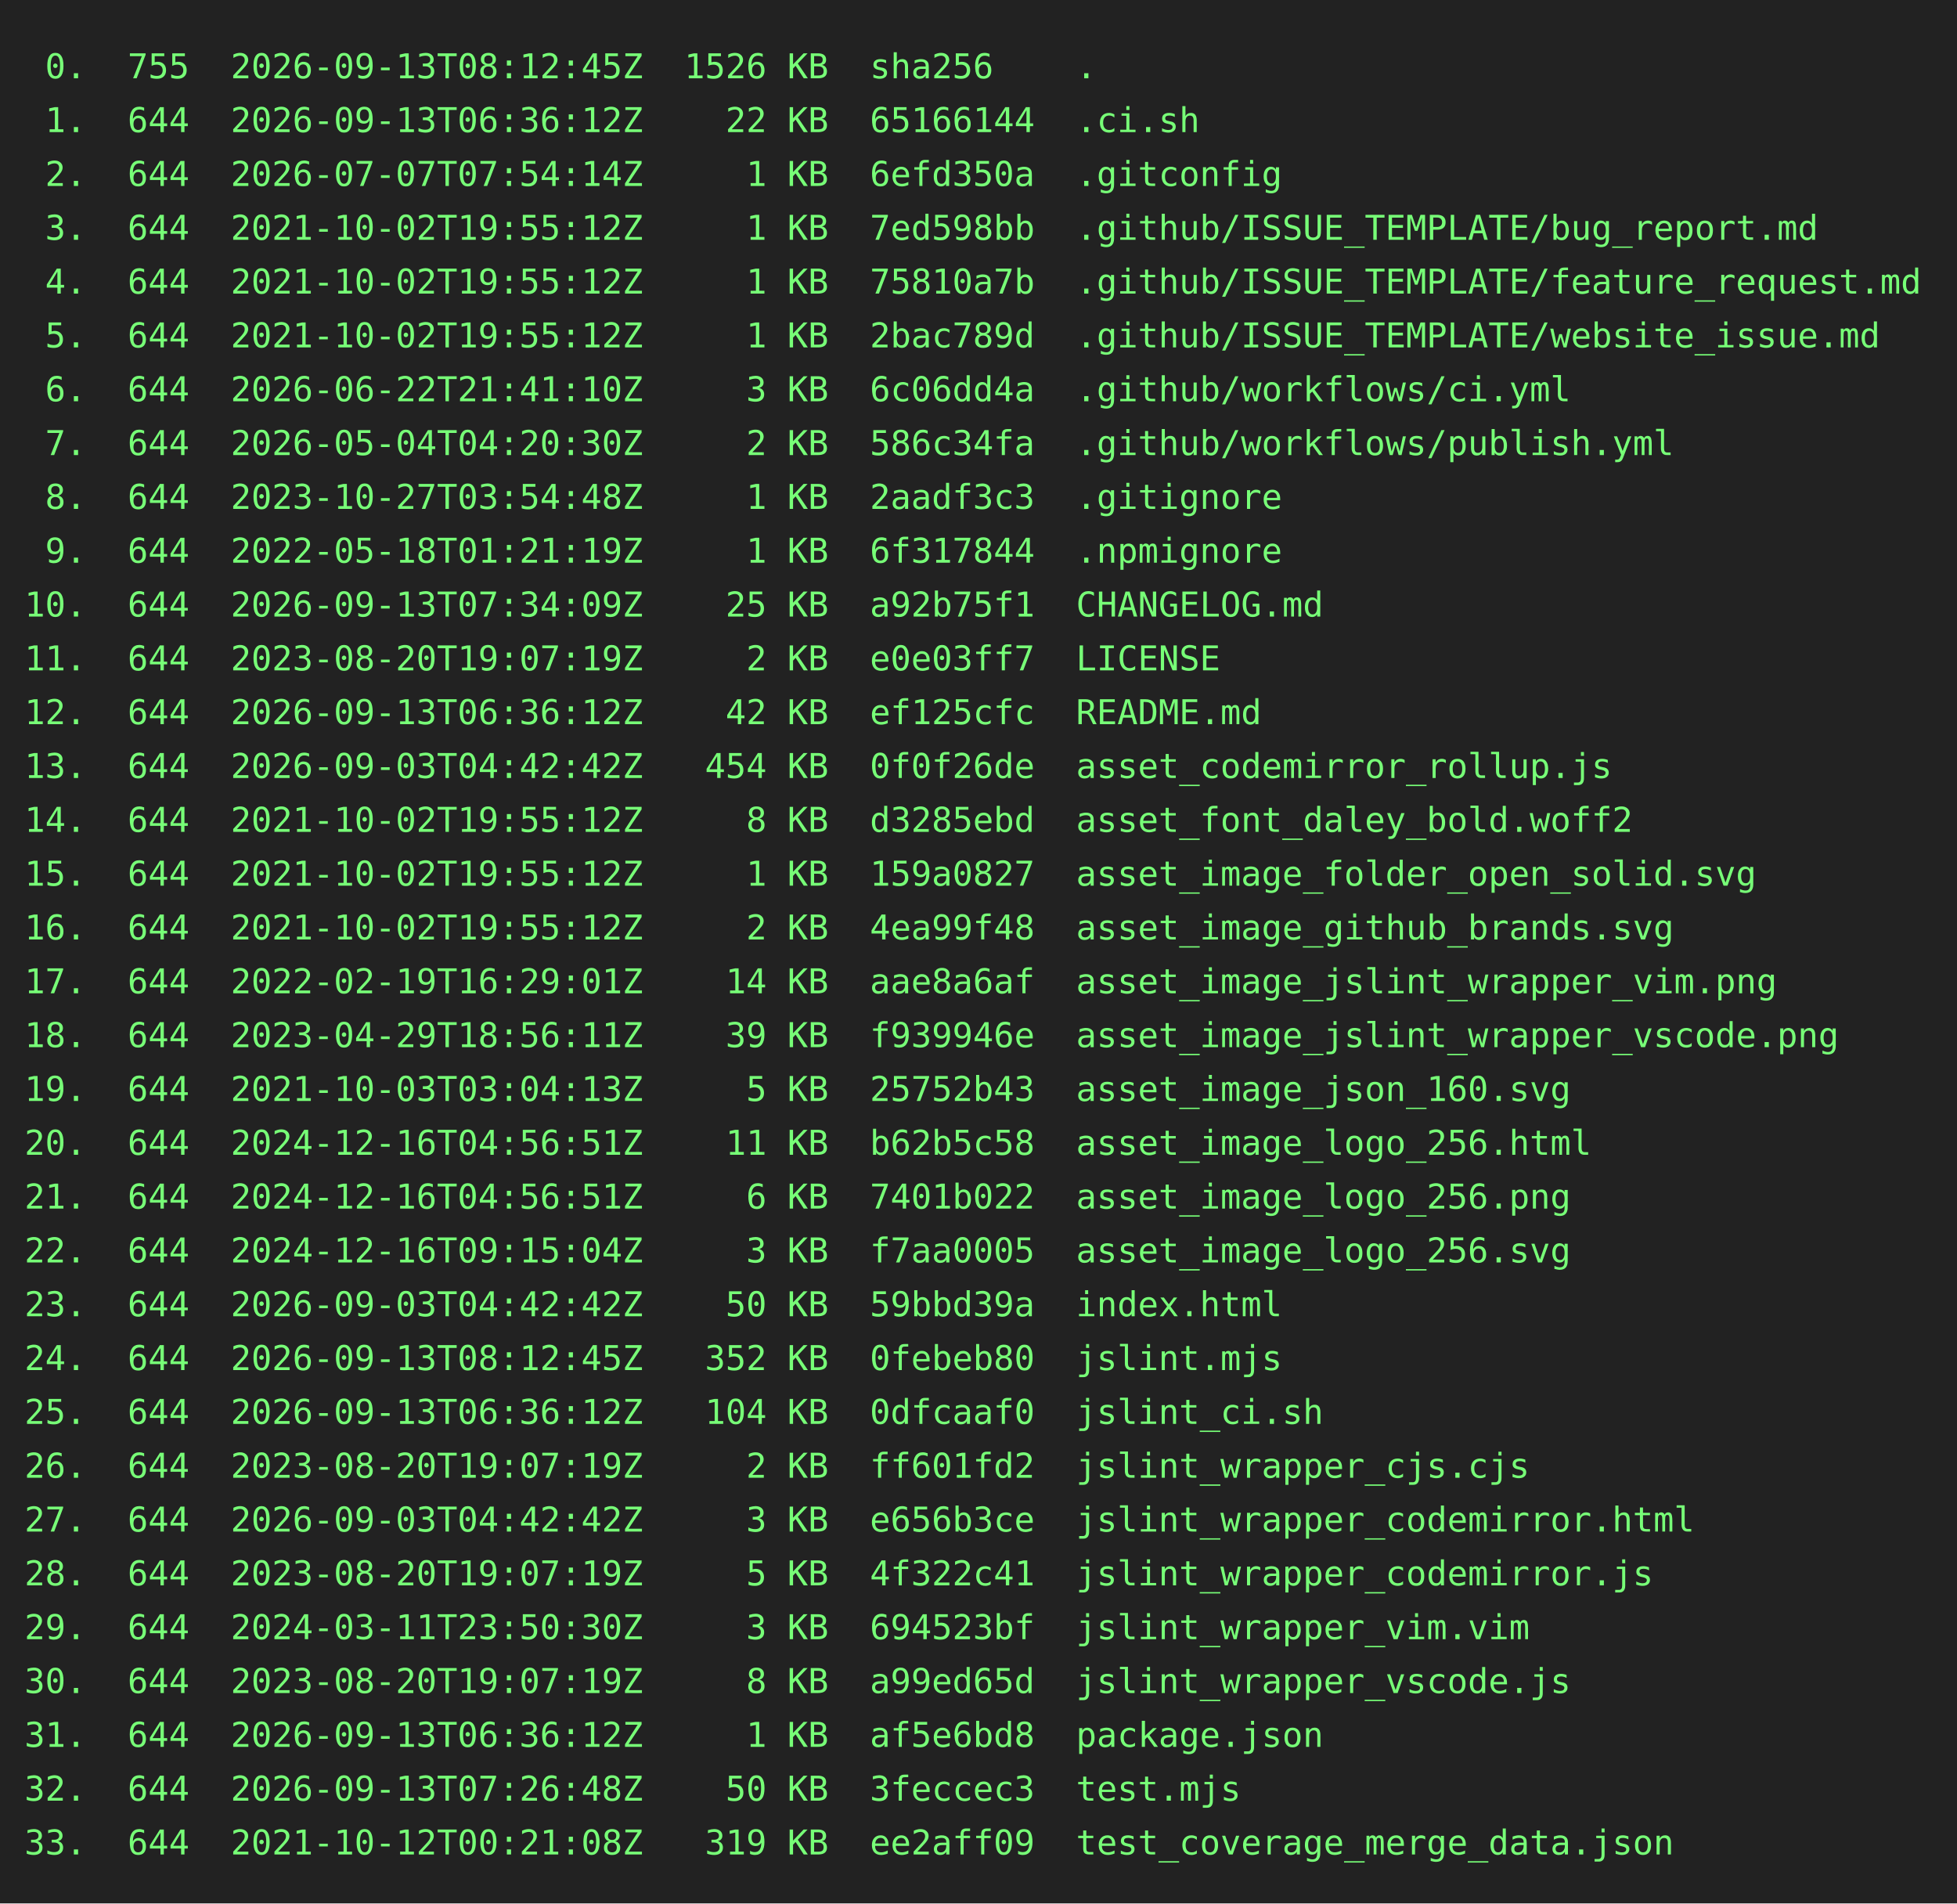
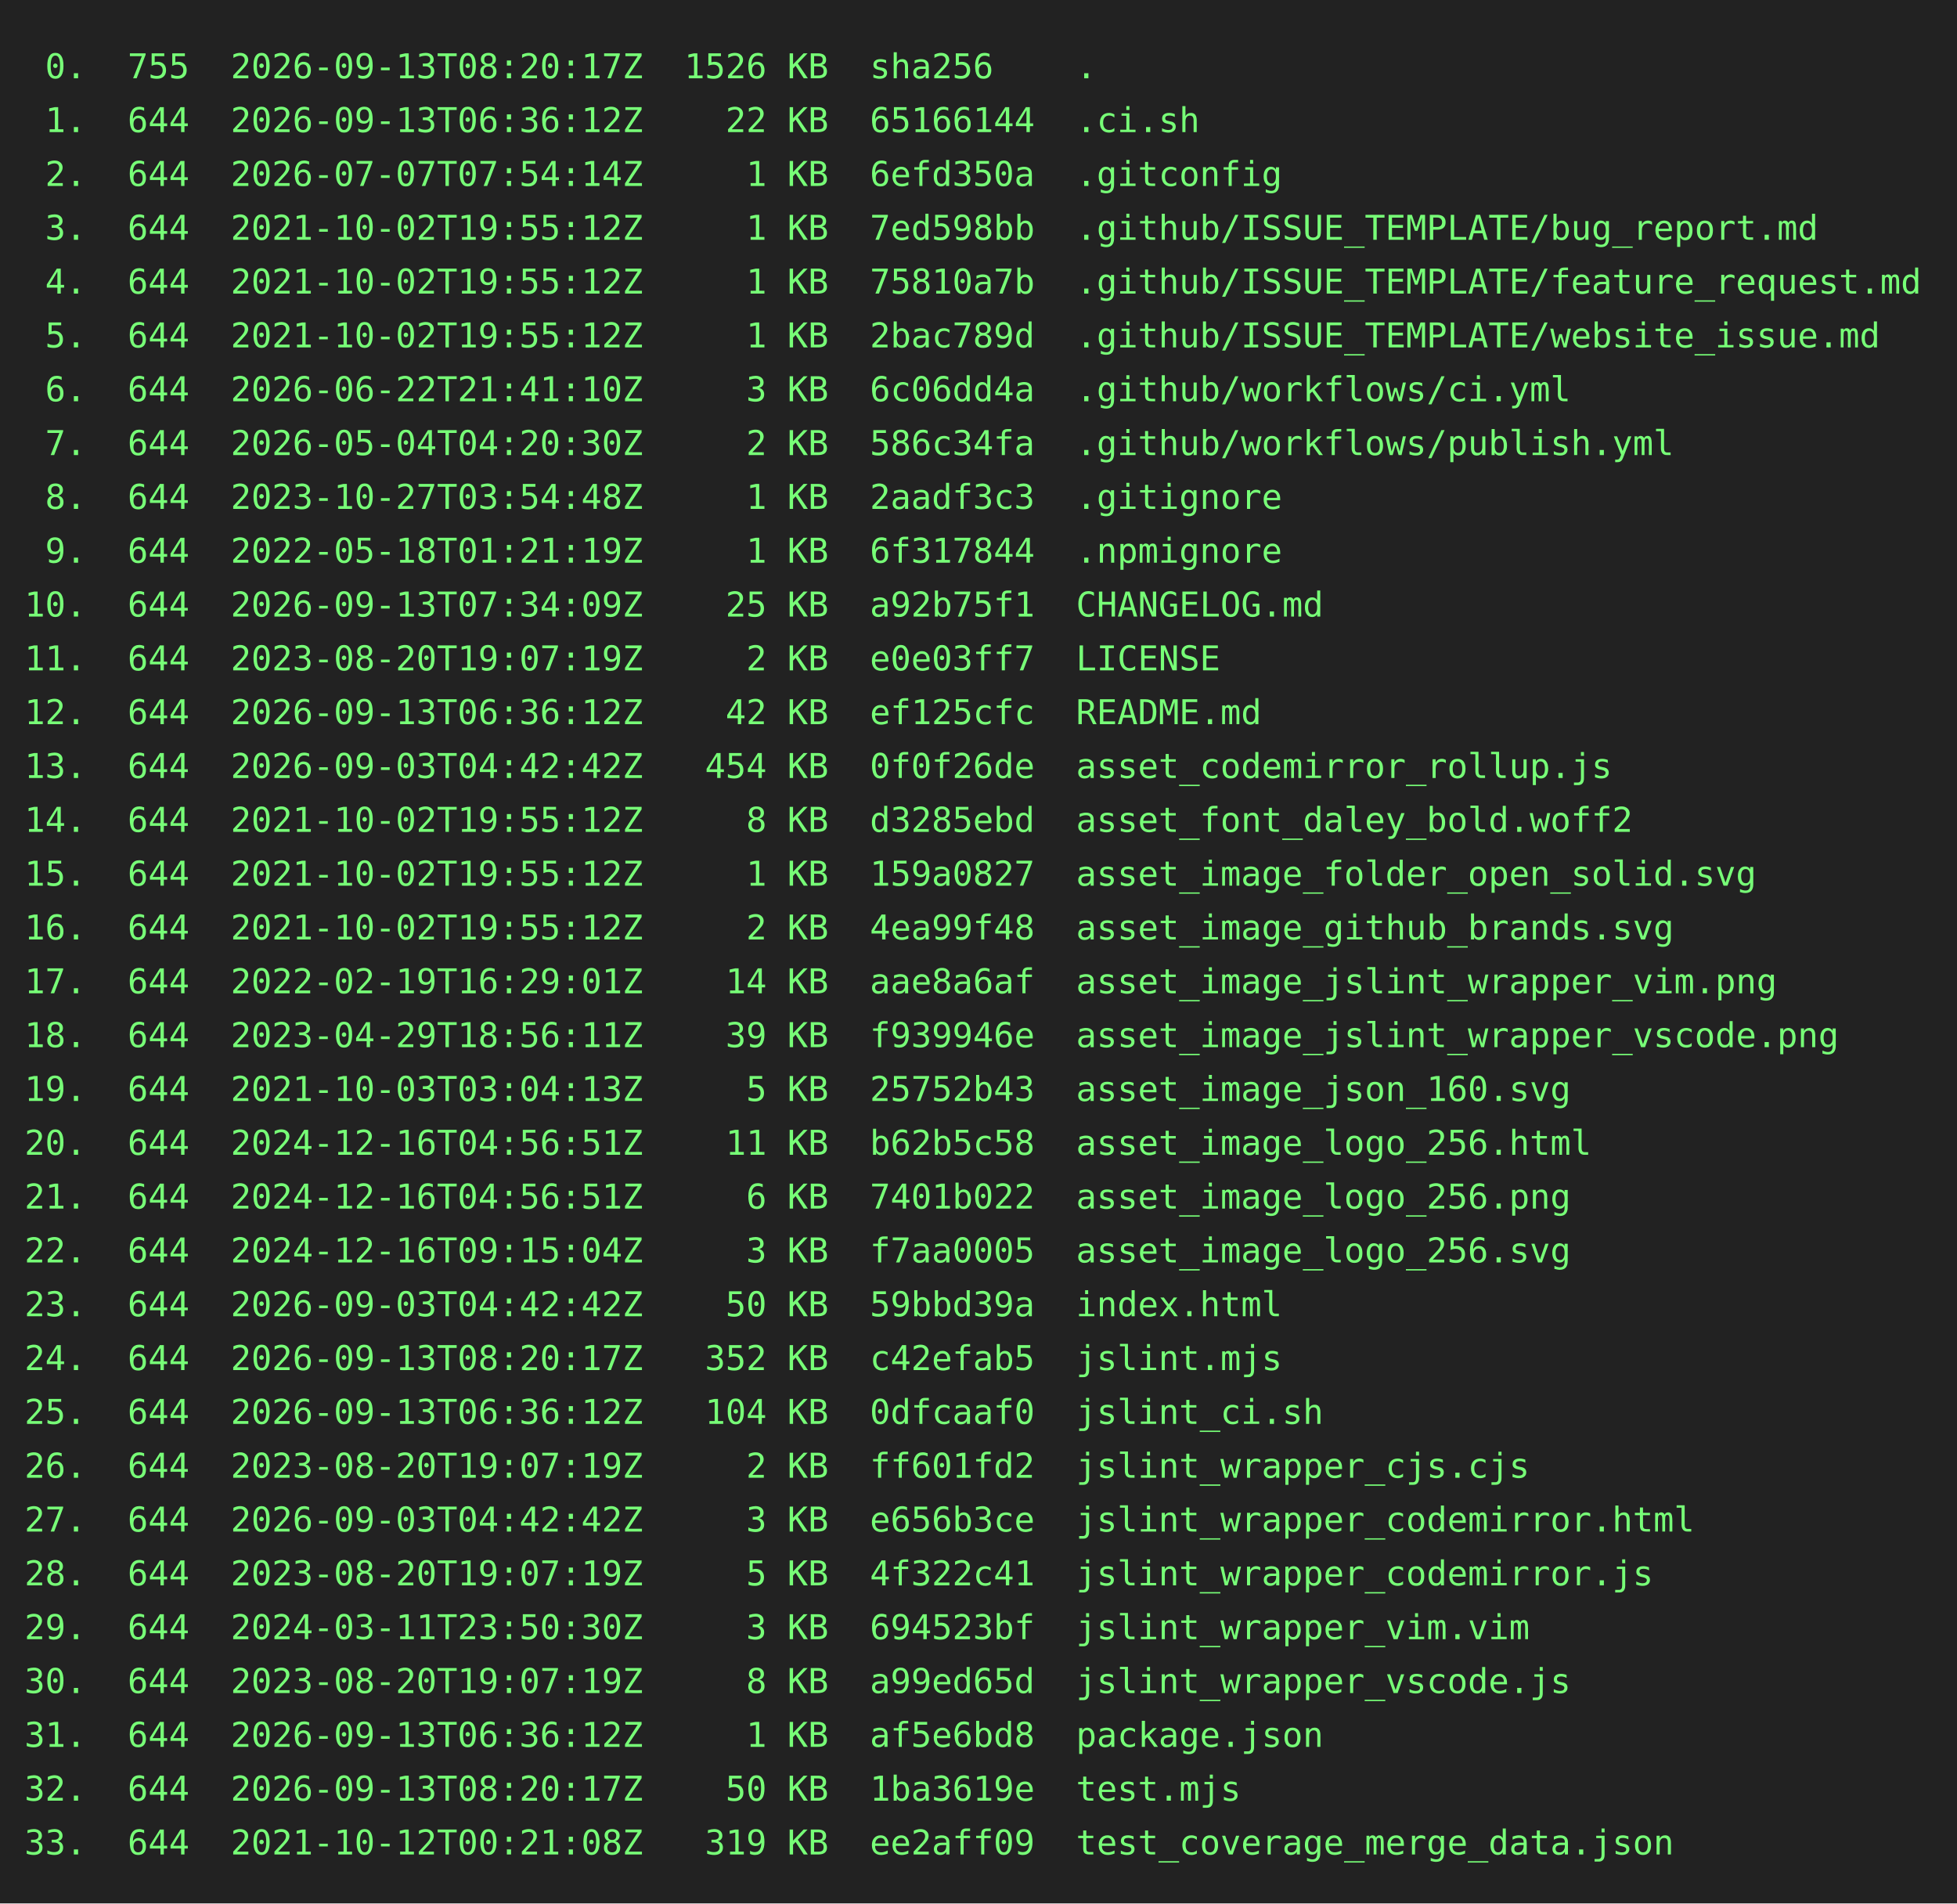
<svg xmlns="http://www.w3.org/2000/svg" height="778" width="800">
  <rect height="778" fill="#222" width="800" />
  <text fill="#7f7" font-family="consolas, menlo, monospace" font-size="14" xml:space="preserve">
-     <tspan lengthAdjust="spacingAndGlyphs" textLength="768" x="10" y="32"> 0.  755  2026-09-13T08:12:45Z  1526 KB  sha256    .                                             </tspan>
+     <tspan lengthAdjust="spacingAndGlyphs" textLength="768" x="10" y="32"> 0.  755  2026-09-13T08:20:17Z  1526 KB  sha256    .                                             </tspan>
    <tspan lengthAdjust="spacingAndGlyphs" textLength="768" x="10" y="54"> 1.  644  2026-09-13T06:36:12Z    22 KB  65166144  .ci.sh                                        </tspan>
    <tspan lengthAdjust="spacingAndGlyphs" textLength="768" x="10" y="76"> 2.  644  2026-07-07T07:54:14Z     1 KB  6efd350a  .gitconfig                                    </tspan>
    <tspan lengthAdjust="spacingAndGlyphs" textLength="768" x="10" y="98"> 3.  644  2021-10-02T19:55:12Z     1 KB  7ed598bb  .github/ISSUE_TEMPLATE/bug_report.md          </tspan>
    <tspan lengthAdjust="spacingAndGlyphs" textLength="768" x="10" y="120"> 4.  644  2021-10-02T19:55:12Z     1 KB  75810a7b  .github/ISSUE_TEMPLATE/feature_request.md     </tspan>
    <tspan lengthAdjust="spacingAndGlyphs" textLength="768" x="10" y="142"> 5.  644  2021-10-02T19:55:12Z     1 KB  2bac789d  .github/ISSUE_TEMPLATE/website_issue.md       </tspan>
    <tspan lengthAdjust="spacingAndGlyphs" textLength="768" x="10" y="164"> 6.  644  2026-06-22T21:41:10Z     3 KB  6c06dd4a  .github/workflows/ci.yml                      </tspan>
    <tspan lengthAdjust="spacingAndGlyphs" textLength="768" x="10" y="186"> 7.  644  2026-05-04T04:20:30Z     2 KB  586c34fa  .github/workflows/publish.yml                 </tspan>
    <tspan lengthAdjust="spacingAndGlyphs" textLength="768" x="10" y="208"> 8.  644  2023-10-27T03:54:48Z     1 KB  2aadf3c3  .gitignore                                    </tspan>
    <tspan lengthAdjust="spacingAndGlyphs" textLength="768" x="10" y="230"> 9.  644  2022-05-18T01:21:19Z     1 KB  6f317844  .npmignore                                    </tspan>
    <tspan lengthAdjust="spacingAndGlyphs" textLength="768" x="10" y="252">10.  644  2026-09-13T07:34:09Z    25 KB  a92b75f1  CHANGELOG.md                                  </tspan>
    <tspan lengthAdjust="spacingAndGlyphs" textLength="768" x="10" y="274">11.  644  2023-08-20T19:07:19Z     2 KB  e0e03ff7  LICENSE                                       </tspan>
    <tspan lengthAdjust="spacingAndGlyphs" textLength="768" x="10" y="296">12.  644  2026-09-13T06:36:12Z    42 KB  ef125cfc  README.md                                     </tspan>
    <tspan lengthAdjust="spacingAndGlyphs" textLength="768" x="10" y="318">13.  644  2026-09-03T04:42:42Z   454 KB  0f0f26de  asset_codemirror_rollup.js                    </tspan>
    <tspan lengthAdjust="spacingAndGlyphs" textLength="768" x="10" y="340">14.  644  2021-10-02T19:55:12Z     8 KB  d3285ebd  asset_font_daley_bold.woff2                   </tspan>
    <tspan lengthAdjust="spacingAndGlyphs" textLength="768" x="10" y="362">15.  644  2021-10-02T19:55:12Z     1 KB  159a0827  asset_image_folder_open_solid.svg             </tspan>
    <tspan lengthAdjust="spacingAndGlyphs" textLength="768" x="10" y="384">16.  644  2021-10-02T19:55:12Z     2 KB  4ea99f48  asset_image_github_brands.svg                 </tspan>
    <tspan lengthAdjust="spacingAndGlyphs" textLength="768" x="10" y="406">17.  644  2022-02-19T16:29:01Z    14 KB  aae8a6af  asset_image_jslint_wrapper_vim.png            </tspan>
    <tspan lengthAdjust="spacingAndGlyphs" textLength="768" x="10" y="428">18.  644  2023-04-29T18:56:11Z    39 KB  f939946e  asset_image_jslint_wrapper_vscode.png         </tspan>
    <tspan lengthAdjust="spacingAndGlyphs" textLength="768" x="10" y="450">19.  644  2021-10-03T03:04:13Z     5 KB  25752b43  asset_image_json_160.svg                      </tspan>
    <tspan lengthAdjust="spacingAndGlyphs" textLength="768" x="10" y="472">20.  644  2024-12-16T04:56:51Z    11 KB  b62b5c58  asset_image_logo_256.html                     </tspan>
    <tspan lengthAdjust="spacingAndGlyphs" textLength="768" x="10" y="494">21.  644  2024-12-16T04:56:51Z     6 KB  7401b022  asset_image_logo_256.png                      </tspan>
    <tspan lengthAdjust="spacingAndGlyphs" textLength="768" x="10" y="516">22.  644  2024-12-16T09:15:04Z     3 KB  f7aa0005  asset_image_logo_256.svg                      </tspan>
    <tspan lengthAdjust="spacingAndGlyphs" textLength="768" x="10" y="538">23.  644  2026-09-03T04:42:42Z    50 KB  59bbd39a  index.html                                    </tspan>
-     <tspan lengthAdjust="spacingAndGlyphs" textLength="768" x="10" y="560">24.  644  2026-09-13T08:12:45Z   352 KB  0febeb80  jslint.mjs                                    </tspan>
+     <tspan lengthAdjust="spacingAndGlyphs" textLength="768" x="10" y="560">24.  644  2026-09-13T08:20:17Z   352 KB  c42efab5  jslint.mjs                                    </tspan>
    <tspan lengthAdjust="spacingAndGlyphs" textLength="768" x="10" y="582">25.  644  2026-09-13T06:36:12Z   104 KB  0dfcaaf0  jslint_ci.sh                                  </tspan>
    <tspan lengthAdjust="spacingAndGlyphs" textLength="768" x="10" y="604">26.  644  2023-08-20T19:07:19Z     2 KB  ff601fd2  jslint_wrapper_cjs.cjs                        </tspan>
    <tspan lengthAdjust="spacingAndGlyphs" textLength="768" x="10" y="626">27.  644  2026-09-03T04:42:42Z     3 KB  e656b3ce  jslint_wrapper_codemirror.html                </tspan>
    <tspan lengthAdjust="spacingAndGlyphs" textLength="768" x="10" y="648">28.  644  2023-08-20T19:07:19Z     5 KB  4f322c41  jslint_wrapper_codemirror.js                  </tspan>
    <tspan lengthAdjust="spacingAndGlyphs" textLength="768" x="10" y="670">29.  644  2024-03-11T23:50:30Z     3 KB  694523bf  jslint_wrapper_vim.vim                        </tspan>
    <tspan lengthAdjust="spacingAndGlyphs" textLength="768" x="10" y="692">30.  644  2023-08-20T19:07:19Z     8 KB  a99ed65d  jslint_wrapper_vscode.js                      </tspan>
    <tspan lengthAdjust="spacingAndGlyphs" textLength="768" x="10" y="714">31.  644  2026-09-13T06:36:12Z     1 KB  af5e6bd8  package.json                                  </tspan>
-     <tspan lengthAdjust="spacingAndGlyphs" textLength="768" x="10" y="736">32.  644  2026-09-13T07:26:48Z    50 KB  3feccec3  test.mjs                                      </tspan>
+     <tspan lengthAdjust="spacingAndGlyphs" textLength="768" x="10" y="736">32.  644  2026-09-13T08:20:17Z    50 KB  1ba3619e  test.mjs                                      </tspan>
    <tspan lengthAdjust="spacingAndGlyphs" textLength="768" x="10" y="758">33.  644  2021-10-12T00:21:08Z   319 KB  ee2aff09  test_coverage_merge_data.json                 </tspan>
  </text>
</svg>
